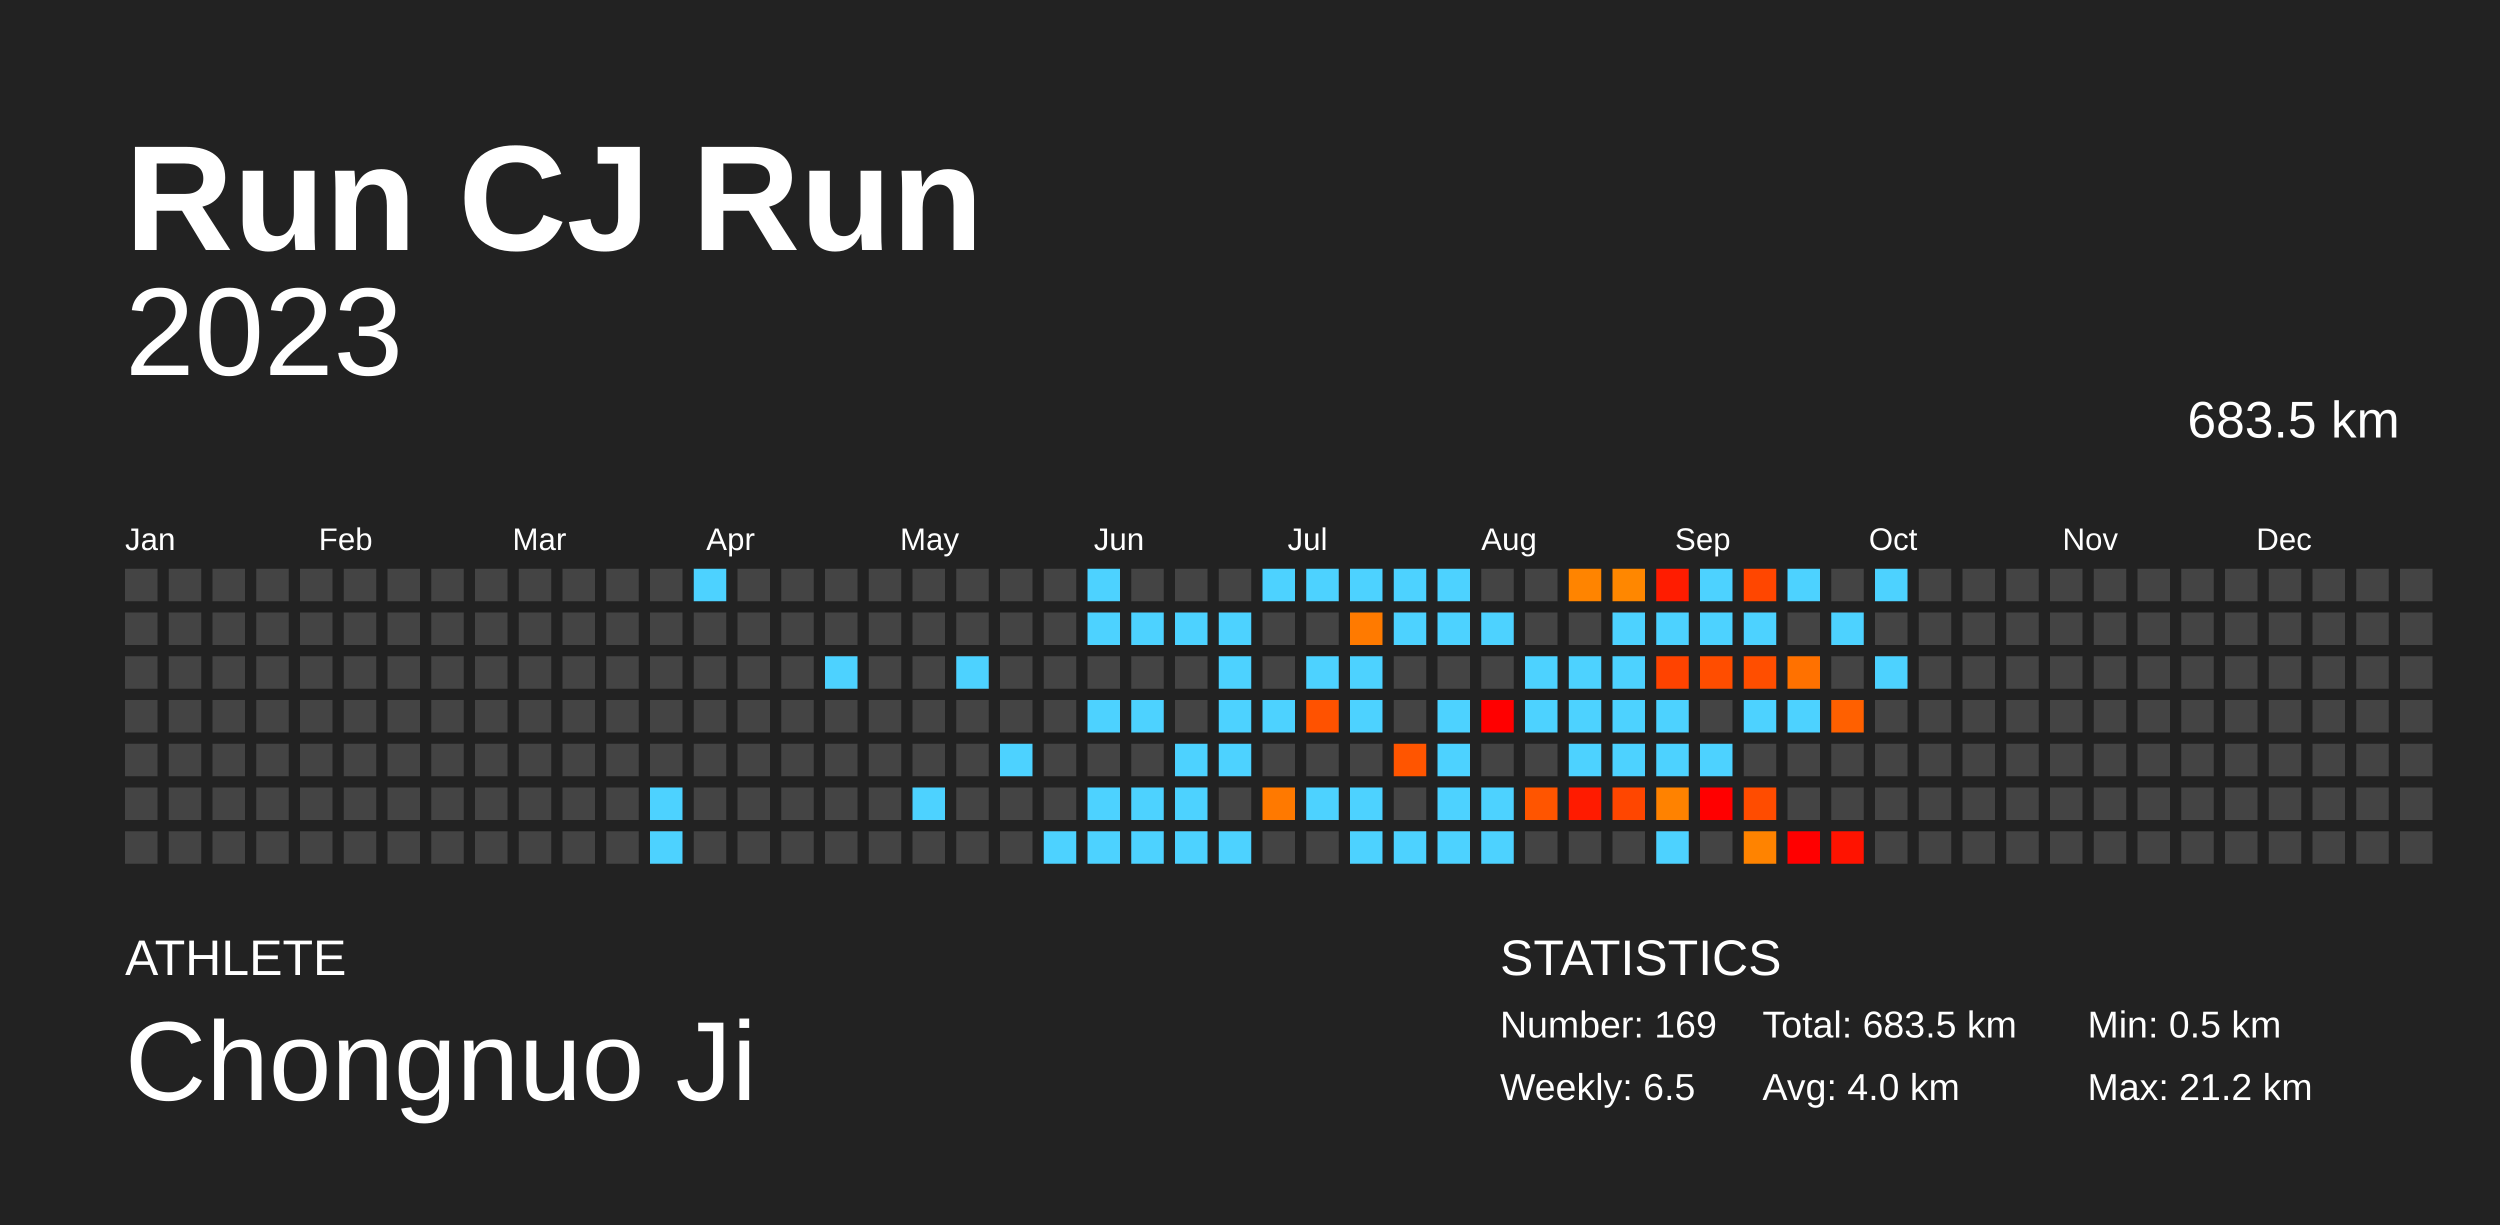
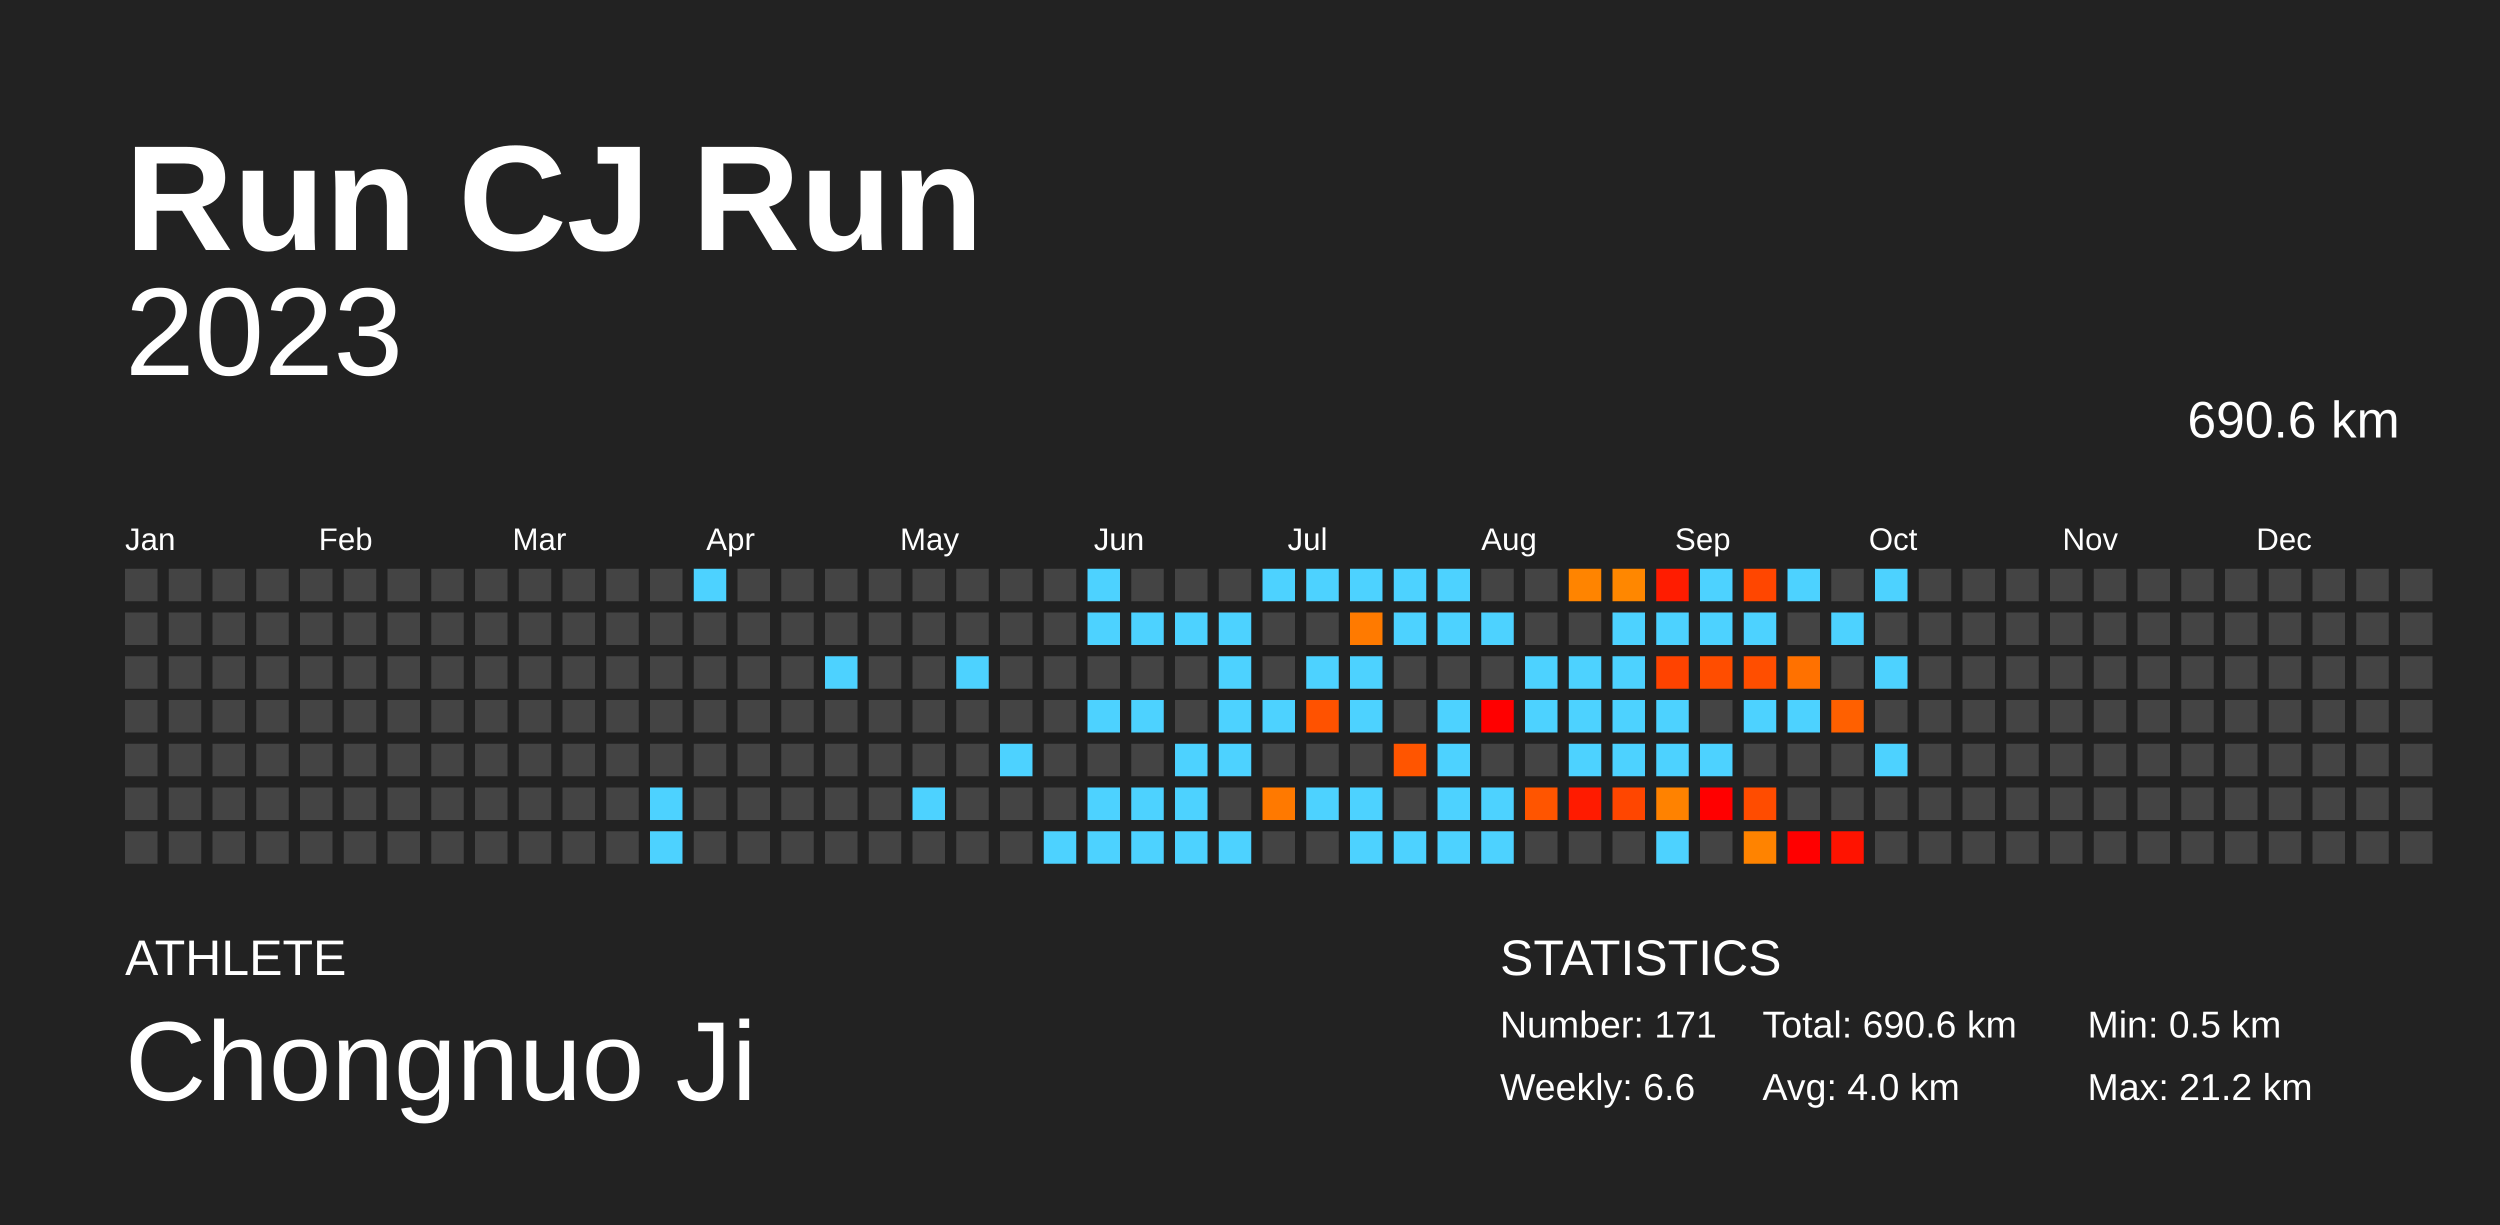
<svg xmlns="http://www.w3.org/2000/svg" baseProfile="full" height="98mm" version="1.1" viewBox="0,0,200,98" width="200mm">
  <defs />
  <rect fill="#222222" height="98" width="200" x="0" y="0" />
  <text fill="#FFFFFF" style="font-size:12px; font-family:Arial; font-weight:bold;" x="10" y="20">Run CJ Run</text>
  <text fill="#FFFFFF" style="font-size:4px; font-family:Arial" x="10" y="78">ATHLETE</text>
  <text fill="#FFFFFF" style="font-size:9px; font-family:Arial" x="10" y="88">Chongnuo Ji</text>
  <text fill="#FFFFFF" style="font-size:4px; font-family:Arial" x="120" y="78">STATISTICS</text>
-   <text fill="#FFFFFF" style="font-size:3px; font-family:Arial" x="120" y="83">Number: 169</text>
-   <text fill="#FFFFFF" style="font-size:3px; font-family:Arial" x="120" y="88">Weekly: 6.5</text>
-   <text fill="#FFFFFF" style="font-size:3px; font-family:Arial" x="141" y="83">Total: 683.5 km</text>
+   <text fill="#FFFFFF" style="font-size:3px; font-family:Arial" x="120" y="83">Number: 171</text>
+   <text fill="#FFFFFF" style="font-size:3px; font-family:Arial" x="120" y="88">Weekly: 6.6</text>
+   <text fill="#FFFFFF" style="font-size:3px; font-family:Arial" x="141" y="83">Total: 690.6 km</text>
  <text fill="#FFFFFF" style="font-size:3px; font-family:Arial" x="141" y="88">Avg: 4.0 km</text>
  <text fill="#FFFFFF" style="font-size:3px; font-family:Arial" x="167" y="83">Min: 0.5 km</text>
  <text fill="#FFFFFF" style="font-size:3px; font-family:Arial" x="167" y="88">Max: 21.2 km</text>
  <text alignment-baseline="hanging" fill="#FFFFFF" style="font-size:10.0px; font-family:Arial;" x="10" y="30">2023</text>
-   <text alignment-baseline="hanging" fill="#FFFFFF" style="font-size:4.125px; font-family:Arial;" x="175" y="35">683.5 km</text>
+   <text alignment-baseline="hanging" fill="#FFFFFF" style="font-size:4.125px; font-family:Arial;" x="175" y="35">690.6 km</text>
  <text fill="#FFFFFF" style="font-size:2.5px; font-family:Arial" x="10.0" y="44">Jan</text>
  <text fill="#FFFFFF" style="font-size:2.5px; font-family:Arial" x="25.5" y="44">Feb</text>
  <text fill="#FFFFFF" style="font-size:2.5px; font-family:Arial" x="41.0" y="44">Mar</text>
  <text fill="#FFFFFF" style="font-size:2.5px; font-family:Arial" x="56.5" y="44">Apr</text>
  <text fill="#FFFFFF" style="font-size:2.5px; font-family:Arial" x="72.0" y="44">May</text>
  <text fill="#FFFFFF" style="font-size:2.5px; font-family:Arial" x="87.5" y="44">Jun</text>
  <text fill="#FFFFFF" style="font-size:2.5px; font-family:Arial" x="103.0" y="44">Jul</text>
  <text fill="#FFFFFF" style="font-size:2.5px; font-family:Arial" x="118.5" y="44">Aug</text>
  <text fill="#FFFFFF" style="font-size:2.5px; font-family:Arial" x="134.0" y="44">Sep</text>
  <text fill="#FFFFFF" style="font-size:2.5px; font-family:Arial" x="149.5" y="44">Oct</text>
  <text fill="#FFFFFF" style="font-size:2.5px; font-family:Arial" x="165.0" y="44">Nov</text>
  <text fill="#FFFFFF" style="font-size:2.5px; font-family:Arial" x="180.5" y="44">Dec</text>
  <rect fill="#444444" height="2.6" width="2.6" x="10.0" y="45.5" />
  <rect fill="#444444" height="2.6" width="2.6" x="10.0" y="49.0" />
  <rect fill="#444444" height="2.6" width="2.6" x="10.0" y="52.5" />
  <rect fill="#444444" height="2.6" width="2.6" x="10.0" y="56.0" />
  <rect fill="#444444" height="2.6" width="2.6" x="10.0" y="59.5" />
  <rect fill="#444444" height="2.6" width="2.6" x="10.0" y="63.0" />
  <rect fill="#444444" height="2.6" width="2.6" x="10.0" y="66.5" />
  <rect fill="#444444" height="2.6" width="2.6" x="13.5" y="45.5" />
  <rect fill="#444444" height="2.6" width="2.6" x="13.5" y="49.0" />
  <rect fill="#444444" height="2.6" width="2.6" x="13.5" y="52.5" />
  <rect fill="#444444" height="2.6" width="2.6" x="13.5" y="56.0" />
  <rect fill="#444444" height="2.6" width="2.6" x="13.5" y="59.5" />
  <rect fill="#444444" height="2.6" width="2.6" x="13.5" y="63.0" />
  <rect fill="#444444" height="2.6" width="2.6" x="13.5" y="66.5" />
  <rect fill="#444444" height="2.6" width="2.6" x="17.0" y="45.5" />
  <rect fill="#444444" height="2.6" width="2.6" x="17.0" y="49.0" />
  <rect fill="#444444" height="2.6" width="2.6" x="17.0" y="52.5" />
  <rect fill="#444444" height="2.6" width="2.6" x="17.0" y="56.0" />
  <rect fill="#444444" height="2.6" width="2.6" x="17.0" y="59.5" />
  <rect fill="#444444" height="2.6" width="2.6" x="17.0" y="63.0" />
  <rect fill="#444444" height="2.6" width="2.6" x="17.0" y="66.5" />
  <rect fill="#444444" height="2.6" width="2.6" x="20.5" y="45.5" />
  <rect fill="#444444" height="2.6" width="2.6" x="20.5" y="49.0" />
  <rect fill="#444444" height="2.6" width="2.6" x="20.5" y="52.5" />
  <rect fill="#444444" height="2.6" width="2.6" x="20.5" y="56.0" />
  <rect fill="#444444" height="2.6" width="2.6" x="20.5" y="59.5" />
  <rect fill="#444444" height="2.6" width="2.6" x="20.5" y="63.0" />
  <rect fill="#444444" height="2.6" width="2.6" x="20.5" y="66.5" />
  <rect fill="#444444" height="2.6" width="2.6" x="24.0" y="45.5" />
  <rect fill="#444444" height="2.6" width="2.6" x="24.0" y="49.0" />
  <rect fill="#444444" height="2.6" width="2.6" x="24.0" y="52.5" />
  <rect fill="#444444" height="2.6" width="2.6" x="24.0" y="56.0" />
  <rect fill="#444444" height="2.6" width="2.6" x="24.0" y="59.5" />
  <rect fill="#444444" height="2.6" width="2.6" x="24.0" y="63.0" />
  <rect fill="#444444" height="2.6" width="2.6" x="24.0" y="66.5" />
  <rect fill="#444444" height="2.6" width="2.6" x="27.5" y="45.5" />
  <rect fill="#444444" height="2.6" width="2.6" x="27.5" y="49.0" />
  <rect fill="#444444" height="2.6" width="2.6" x="27.5" y="52.5" />
  <rect fill="#444444" height="2.6" width="2.6" x="27.5" y="56.0" />
  <rect fill="#444444" height="2.6" width="2.6" x="27.5" y="59.5" />
  <rect fill="#444444" height="2.6" width="2.6" x="27.5" y="63.0" />
  <rect fill="#444444" height="2.6" width="2.6" x="27.5" y="66.5" />
  <rect fill="#444444" height="2.6" width="2.6" x="31.0" y="45.5" />
  <rect fill="#444444" height="2.6" width="2.6" x="31.0" y="49.0" />
  <rect fill="#444444" height="2.6" width="2.6" x="31.0" y="52.5" />
  <rect fill="#444444" height="2.6" width="2.6" x="31.0" y="56.0" />
  <rect fill="#444444" height="2.6" width="2.6" x="31.0" y="59.5" />
  <rect fill="#444444" height="2.6" width="2.6" x="31.0" y="63.0" />
  <rect fill="#444444" height="2.6" width="2.6" x="31.0" y="66.5" />
  <rect fill="#444444" height="2.6" width="2.6" x="34.5" y="45.5" />
  <rect fill="#444444" height="2.6" width="2.6" x="34.5" y="49.0" />
  <rect fill="#444444" height="2.6" width="2.6" x="34.5" y="52.5" />
  <rect fill="#444444" height="2.6" width="2.6" x="34.5" y="56.0" />
  <rect fill="#444444" height="2.6" width="2.6" x="34.5" y="59.5" />
  <rect fill="#444444" height="2.6" width="2.6" x="34.5" y="63.0" />
  <rect fill="#444444" height="2.6" width="2.6" x="34.5" y="66.5" />
  <rect fill="#444444" height="2.6" width="2.6" x="38.0" y="45.5" />
  <rect fill="#444444" height="2.6" width="2.6" x="38.0" y="49.0" />
  <rect fill="#444444" height="2.6" width="2.6" x="38.0" y="52.5" />
  <rect fill="#444444" height="2.6" width="2.6" x="38.0" y="56.0" />
  <rect fill="#444444" height="2.6" width="2.6" x="38.0" y="59.5" />
  <rect fill="#444444" height="2.6" width="2.6" x="38.0" y="63.0" />
  <rect fill="#444444" height="2.6" width="2.6" x="38.0" y="66.5" />
  <rect fill="#444444" height="2.6" width="2.6" x="41.5" y="45.5" />
  <rect fill="#444444" height="2.6" width="2.6" x="41.5" y="49.0" />
  <rect fill="#444444" height="2.6" width="2.6" x="41.5" y="52.5" />
  <rect fill="#444444" height="2.6" width="2.6" x="41.5" y="56.0" />
  <rect fill="#444444" height="2.6" width="2.6" x="41.5" y="59.5" />
  <rect fill="#444444" height="2.6" width="2.6" x="41.5" y="63.0" />
  <rect fill="#444444" height="2.6" width="2.6" x="41.5" y="66.5" />
  <rect fill="#444444" height="2.6" width="2.6" x="45.0" y="45.5" />
  <rect fill="#444444" height="2.6" width="2.6" x="45.0" y="49.0" />
  <rect fill="#444444" height="2.6" width="2.6" x="45.0" y="52.5" />
  <rect fill="#444444" height="2.6" width="2.6" x="45.0" y="56.0" />
  <rect fill="#444444" height="2.6" width="2.6" x="45.0" y="59.5" />
  <rect fill="#444444" height="2.6" width="2.6" x="45.0" y="63.0" />
  <rect fill="#444444" height="2.6" width="2.6" x="45.0" y="66.5" />
  <rect fill="#444444" height="2.6" width="2.6" x="48.5" y="45.5" />
  <rect fill="#444444" height="2.6" width="2.6" x="48.5" y="49.0" />
  <rect fill="#444444" height="2.6" width="2.6" x="48.5" y="52.5" />
  <rect fill="#444444" height="2.6" width="2.6" x="48.5" y="56.0" />
  <rect fill="#444444" height="2.6" width="2.6" x="48.5" y="59.5" />
  <rect fill="#444444" height="2.6" width="2.6" x="48.5" y="63.0" />
  <rect fill="#444444" height="2.6" width="2.6" x="48.5" y="66.5" />
  <rect fill="#444444" height="2.6" width="2.6" x="52.0" y="45.5" />
  <rect fill="#444444" height="2.6" width="2.6" x="52.0" y="49.0" />
  <rect fill="#444444" height="2.6" width="2.6" x="52.0" y="52.5" />
  <rect fill="#444444" height="2.6" width="2.6" x="52.0" y="56.0" />
  <rect fill="#444444" height="2.6" width="2.6" x="52.0" y="59.5" />
  <rect fill="#4dd2ff" height="2.6" width="2.6" x="52.0" y="63.0" />
  <rect fill="#4dd2ff" height="2.6" width="2.6" x="52.0" y="66.5" />
  <rect fill="#4dd2ff" height="2.6" width="2.6" x="55.5" y="45.5" />
  <rect fill="#444444" height="2.6" width="2.6" x="55.5" y="49.0" />
  <rect fill="#444444" height="2.6" width="2.6" x="55.5" y="52.5" />
  <rect fill="#444444" height="2.6" width="2.6" x="55.5" y="56.0" />
  <rect fill="#444444" height="2.6" width="2.6" x="55.5" y="59.5" />
  <rect fill="#444444" height="2.6" width="2.6" x="55.5" y="63.0" />
  <rect fill="#444444" height="2.6" width="2.6" x="55.5" y="66.5" />
  <rect fill="#444444" height="2.6" width="2.6" x="59.0" y="45.5" />
  <rect fill="#444444" height="2.6" width="2.6" x="59.0" y="49.0" />
  <rect fill="#444444" height="2.6" width="2.6" x="59.0" y="52.5" />
  <rect fill="#444444" height="2.6" width="2.6" x="59.0" y="56.0" />
  <rect fill="#444444" height="2.6" width="2.6" x="59.0" y="59.5" />
  <rect fill="#444444" height="2.6" width="2.6" x="59.0" y="63.0" />
  <rect fill="#444444" height="2.6" width="2.6" x="59.0" y="66.5" />
  <rect fill="#444444" height="2.6" width="2.6" x="62.5" y="45.5" />
  <rect fill="#444444" height="2.6" width="2.6" x="62.5" y="49.0" />
  <rect fill="#444444" height="2.6" width="2.6" x="62.5" y="52.5" />
  <rect fill="#444444" height="2.6" width="2.6" x="62.5" y="56.0" />
  <rect fill="#444444" height="2.6" width="2.6" x="62.5" y="59.5" />
  <rect fill="#444444" height="2.6" width="2.6" x="62.5" y="63.0" />
  <rect fill="#444444" height="2.6" width="2.6" x="62.5" y="66.5" />
  <rect fill="#444444" height="2.6" width="2.6" x="66.0" y="45.5" />
  <rect fill="#444444" height="2.6" width="2.6" x="66.0" y="49.0" />
  <rect fill="#4dd2ff" height="2.6" width="2.6" x="66.0" y="52.5" />
  <rect fill="#444444" height="2.6" width="2.6" x="66.0" y="56.0" />
  <rect fill="#444444" height="2.6" width="2.6" x="66.0" y="59.5" />
  <rect fill="#444444" height="2.6" width="2.6" x="66.0" y="63.0" />
  <rect fill="#444444" height="2.6" width="2.6" x="66.0" y="66.5" />
  <rect fill="#444444" height="2.6" width="2.6" x="69.5" y="45.5" />
  <rect fill="#444444" height="2.6" width="2.6" x="69.5" y="49.0" />
  <rect fill="#444444" height="2.6" width="2.6" x="69.5" y="52.5" />
  <rect fill="#444444" height="2.6" width="2.6" x="69.5" y="56.0" />
  <rect fill="#444444" height="2.6" width="2.6" x="69.5" y="59.5" />
  <rect fill="#444444" height="2.6" width="2.6" x="69.5" y="63.0" />
  <rect fill="#444444" height="2.6" width="2.6" x="69.5" y="66.5" />
  <rect fill="#444444" height="2.6" width="2.6" x="73.0" y="45.5" />
  <rect fill="#444444" height="2.6" width="2.6" x="73.0" y="49.0" />
  <rect fill="#444444" height="2.6" width="2.6" x="73.0" y="52.5" />
  <rect fill="#444444" height="2.6" width="2.6" x="73.0" y="56.0" />
  <rect fill="#444444" height="2.6" width="2.6" x="73.0" y="59.5" />
  <rect fill="#4dd2ff" height="2.6" width="2.6" x="73.0" y="63.0" />
  <rect fill="#444444" height="2.6" width="2.6" x="73.0" y="66.5" />
  <rect fill="#444444" height="2.6" width="2.6" x="76.5" y="45.5" />
  <rect fill="#444444" height="2.6" width="2.6" x="76.5" y="49.0" />
  <rect fill="#4dd2ff" height="2.6" width="2.6" x="76.5" y="52.5" />
  <rect fill="#444444" height="2.6" width="2.6" x="76.5" y="56.0" />
  <rect fill="#444444" height="2.6" width="2.6" x="76.5" y="59.5" />
  <rect fill="#444444" height="2.6" width="2.6" x="76.5" y="63.0" />
  <rect fill="#444444" height="2.6" width="2.6" x="76.5" y="66.5" />
  <rect fill="#444444" height="2.6" width="2.6" x="80.0" y="45.5" />
  <rect fill="#444444" height="2.6" width="2.6" x="80.0" y="49.0" />
  <rect fill="#444444" height="2.6" width="2.6" x="80.0" y="52.5" />
  <rect fill="#444444" height="2.6" width="2.6" x="80.0" y="56.0" />
  <rect fill="#4dd2ff" height="2.6" width="2.6" x="80.0" y="59.5" />
  <rect fill="#444444" height="2.6" width="2.6" x="80.0" y="63.0" />
  <rect fill="#444444" height="2.6" width="2.6" x="80.0" y="66.5" />
  <rect fill="#444444" height="2.6" width="2.6" x="83.5" y="45.5" />
  <rect fill="#444444" height="2.6" width="2.6" x="83.5" y="49.0" />
  <rect fill="#444444" height="2.6" width="2.6" x="83.5" y="52.5" />
  <rect fill="#444444" height="2.6" width="2.6" x="83.5" y="56.0" />
  <rect fill="#444444" height="2.6" width="2.6" x="83.5" y="59.5" />
  <rect fill="#444444" height="2.6" width="2.6" x="83.5" y="63.0" />
  <rect fill="#4dd2ff" height="2.6" width="2.6" x="83.5" y="66.5" />
  <rect fill="#4dd2ff" height="2.6" width="2.6" x="87.0" y="45.5" />
  <rect fill="#4dd2ff" height="2.6" width="2.6" x="87.0" y="49.0" />
  <rect fill="#444444" height="2.6" width="2.6" x="87.0" y="52.5" />
  <rect fill="#4dd2ff" height="2.6" width="2.6" x="87.0" y="56.0" />
  <rect fill="#444444" height="2.6" width="2.6" x="87.0" y="59.5" />
  <rect fill="#4dd2ff" height="2.6" width="2.6" x="87.0" y="63.0" />
  <rect fill="#4dd2ff" height="2.6" width="2.6" x="87.0" y="66.5" />
  <rect fill="#444444" height="2.6" width="2.6" x="90.5" y="45.5" />
  <rect fill="#4dd2ff" height="2.6" width="2.6" x="90.5" y="49.0" />
  <rect fill="#444444" height="2.6" width="2.6" x="90.5" y="52.5" />
  <rect fill="#4dd2ff" height="2.6" width="2.6" x="90.5" y="56.0" />
  <rect fill="#444444" height="2.6" width="2.6" x="90.5" y="59.5" />
  <rect fill="#4dd2ff" height="2.6" width="2.6" x="90.5" y="63.0" />
  <rect fill="#4dd2ff" height="2.6" width="2.6" x="90.5" y="66.5" />
  <rect fill="#444444" height="2.6" width="2.6" x="94.0" y="45.5" />
  <rect fill="#4dd2ff" height="2.6" width="2.6" x="94.0" y="49.0" />
  <rect fill="#444444" height="2.6" width="2.6" x="94.0" y="52.5" />
  <rect fill="#444444" height="2.6" width="2.6" x="94.0" y="56.0" />
  <rect fill="#4dd2ff" height="2.6" width="2.6" x="94.0" y="59.5" />
  <rect fill="#4dd2ff" height="2.6" width="2.6" x="94.0" y="63.0" />
  <rect fill="#4dd2ff" height="2.6" width="2.6" x="94.0" y="66.5" />
  <rect fill="#444444" height="2.6" width="2.6" x="97.5" y="45.5" />
  <rect fill="#4dd2ff" height="2.6" width="2.6" x="97.5" y="49.0" />
  <rect fill="#4dd2ff" height="2.6" width="2.6" x="97.5" y="52.5" />
  <rect fill="#4dd2ff" height="2.6" width="2.6" x="97.5" y="56.0" />
  <rect fill="#4dd2ff" height="2.6" width="2.6" x="97.5" y="59.5" />
  <rect fill="#444444" height="2.6" width="2.6" x="97.5" y="63.0" />
  <rect fill="#4dd2ff" height="2.6" width="2.6" x="97.5" y="66.5" />
  <rect fill="#4dd2ff" height="2.6" width="2.6" x="101.0" y="45.5" />
  <rect fill="#444444" height="2.6" width="2.6" x="101.0" y="49.0" />
  <rect fill="#444444" height="2.6" width="2.6" x="101.0" y="52.5" />
  <rect fill="#4dd2ff" height="2.6" width="2.6" x="101.0" y="56.0" />
  <rect fill="#444444" height="2.6" width="2.6" x="101.0" y="59.5" />
  <rect fill="#ff7900" height="2.6" width="2.6" x="101.0" y="63.0" />
  <rect fill="#444444" height="2.6" width="2.6" x="101.0" y="66.5" />
  <rect fill="#4dd2ff" height="2.6" width="2.6" x="104.5" y="45.5" />
  <rect fill="#444444" height="2.6" width="2.6" x="104.5" y="49.0" />
  <rect fill="#4dd2ff" height="2.6" width="2.6" x="104.5" y="52.5" />
  <rect fill="#ff5200" height="2.6" width="2.6" x="104.5" y="56.0" />
  <rect fill="#444444" height="2.6" width="2.6" x="104.5" y="59.5" />
  <rect fill="#4dd2ff" height="2.6" width="2.6" x="104.5" y="63.0" />
  <rect fill="#444444" height="2.6" width="2.6" x="104.5" y="66.5" />
  <rect fill="#4dd2ff" height="2.6" width="2.6" x="108.0" y="45.5" />
  <rect fill="#ff7a00" height="2.6" width="2.6" x="108.0" y="49.0" />
  <rect fill="#4dd2ff" height="2.6" width="2.6" x="108.0" y="52.5" />
  <rect fill="#4dd2ff" height="2.6" width="2.6" x="108.0" y="56.0" />
  <rect fill="#444444" height="2.6" width="2.6" x="108.0" y="59.5" />
  <rect fill="#4dd2ff" height="2.6" width="2.6" x="108.0" y="63.0" />
  <rect fill="#4dd2ff" height="2.6" width="2.6" x="108.0" y="66.5" />
  <rect fill="#4dd2ff" height="2.6" width="2.6" x="111.5" y="45.5" />
  <rect fill="#4dd2ff" height="2.6" width="2.6" x="111.5" y="49.0" />
  <rect fill="#444444" height="2.6" width="2.6" x="111.5" y="52.5" />
  <rect fill="#444444" height="2.6" width="2.6" x="111.5" y="56.0" />
  <rect fill="#ff5500" height="2.6" width="2.6" x="111.5" y="59.5" />
  <rect fill="#444444" height="2.6" width="2.6" x="111.5" y="63.0" />
  <rect fill="#4dd2ff" height="2.6" width="2.6" x="111.5" y="66.5" />
  <rect fill="#4dd2ff" height="2.6" width="2.6" x="115.0" y="45.5" />
  <rect fill="#4dd2ff" height="2.6" width="2.6" x="115.0" y="49.0" />
  <rect fill="#444444" height="2.6" width="2.6" x="115.0" y="52.5" />
  <rect fill="#4dd2ff" height="2.6" width="2.6" x="115.0" y="56.0" />
  <rect fill="#4dd2ff" height="2.6" width="2.6" x="115.0" y="59.5" />
  <rect fill="#4dd2ff" height="2.6" width="2.6" x="115.0" y="63.0" />
  <rect fill="#4dd2ff" height="2.6" width="2.6" x="115.0" y="66.5" />
  <rect fill="#444444" height="2.6" width="2.6" x="118.5" y="45.5" />
  <rect fill="#4dd2ff" height="2.6" width="2.6" x="118.5" y="49.0" />
  <rect fill="#444444" height="2.6" width="2.6" x="118.5" y="52.5" />
  <rect fill="red" height="2.6" width="2.6" x="118.5" y="56.0" />
  <rect fill="#444444" height="2.6" width="2.6" x="118.5" y="59.5" />
  <rect fill="#4dd2ff" height="2.6" width="2.6" x="118.5" y="63.0" />
  <rect fill="#4dd2ff" height="2.6" width="2.6" x="118.5" y="66.5" />
  <rect fill="#444444" height="2.6" width="2.6" x="122.0" y="45.5" />
  <rect fill="#444444" height="2.6" width="2.6" x="122.0" y="49.0" />
  <rect fill="#4dd2ff" height="2.6" width="2.6" x="122.0" y="52.5" />
  <rect fill="#4dd2ff" height="2.6" width="2.6" x="122.0" y="56.0" />
  <rect fill="#444444" height="2.6" width="2.6" x="122.0" y="59.5" />
  <rect fill="#ff5500" height="2.6" width="2.6" x="122.0" y="63.0" />
  <rect fill="#444444" height="2.6" width="2.6" x="122.0" y="66.5" />
  <rect fill="#ff8400" height="2.6" width="2.6" x="125.5" y="45.5" />
  <rect fill="#444444" height="2.6" width="2.6" x="125.5" y="49.0" />
  <rect fill="#4dd2ff" height="2.6" width="2.6" x="125.5" y="52.5" />
  <rect fill="#4dd2ff" height="2.6" width="2.6" x="125.5" y="56.0" />
  <rect fill="#4dd2ff" height="2.6" width="2.6" x="125.5" y="59.5" />
  <rect fill="#ff1b00" height="2.6" width="2.6" x="125.5" y="63.0" />
  <rect fill="#444444" height="2.6" width="2.6" x="125.5" y="66.5" />
  <rect fill="#ff8700" height="2.6" width="2.6" x="129.0" y="45.5" />
  <rect fill="#4dd2ff" height="2.6" width="2.6" x="129.0" y="49.0" />
  <rect fill="#4dd2ff" height="2.6" width="2.6" x="129.0" y="52.5" />
  <rect fill="#4dd2ff" height="2.6" width="2.6" x="129.0" y="56.0" />
  <rect fill="#4dd2ff" height="2.6" width="2.6" x="129.0" y="59.5" />
  <rect fill="#ff4600" height="2.6" width="2.6" x="129.0" y="63.0" />
  <rect fill="#444444" height="2.6" width="2.6" x="129.0" y="66.5" />
  <rect fill="#ff1c00" height="2.6" width="2.6" x="132.5" y="45.5" />
  <rect fill="#4dd2ff" height="2.6" width="2.6" x="132.5" y="49.0" />
  <rect fill="#ff4300" height="2.6" width="2.6" x="132.5" y="52.5" />
  <rect fill="#4dd2ff" height="2.6" width="2.6" x="132.5" y="56.0" />
  <rect fill="#4dd2ff" height="2.6" width="2.6" x="132.5" y="59.5" />
  <rect fill="#ff8200" height="2.6" width="2.6" x="132.5" y="63.0" />
  <rect fill="#4dd2ff" height="2.6" width="2.6" x="132.5" y="66.5" />
  <rect fill="#4dd2ff" height="2.6" width="2.6" x="136.0" y="45.5" />
  <rect fill="#4dd2ff" height="2.6" width="2.6" x="136.0" y="49.0" />
  <rect fill="#ff4d00" height="2.6" width="2.6" x="136.0" y="52.5" />
  <rect fill="#444444" height="2.6" width="2.6" x="136.0" y="56.0" />
  <rect fill="#4dd2ff" height="2.6" width="2.6" x="136.0" y="59.5" />
  <rect fill="red" height="2.6" width="2.6" x="136.0" y="63.0" />
  <rect fill="#444444" height="2.6" width="2.6" x="136.0" y="66.5" />
  <rect fill="#ff4600" height="2.6" width="2.6" x="139.5" y="45.5" />
  <rect fill="#4dd2ff" height="2.6" width="2.6" x="139.5" y="49.0" />
  <rect fill="#ff4e00" height="2.6" width="2.6" x="139.5" y="52.5" />
  <rect fill="#4dd2ff" height="2.6" width="2.6" x="139.5" y="56.0" />
  <rect fill="#444444" height="2.6" width="2.6" x="139.5" y="59.5" />
  <rect fill="#ff4c00" height="2.6" width="2.6" x="139.5" y="63.0" />
  <rect fill="#ff8300" height="2.6" width="2.6" x="139.5" y="66.5" />
  <rect fill="#4dd2ff" height="2.6" width="2.6" x="143.0" y="45.5" />
  <rect fill="#444444" height="2.6" width="2.6" x="143.0" y="49.0" />
  <rect fill="#ff7100" height="2.6" width="2.6" x="143.0" y="52.5" />
  <rect fill="#4dd2ff" height="2.6" width="2.6" x="143.0" y="56.0" />
  <rect fill="#444444" height="2.6" width="2.6" x="143.0" y="59.5" />
  <rect fill="#444444" height="2.6" width="2.6" x="143.0" y="63.0" />
  <rect fill="red" height="2.6" width="2.6" x="143.0" y="66.5" />
  <rect fill="#444444" height="2.6" width="2.6" x="146.5" y="45.5" />
  <rect fill="#4dd2ff" height="2.6" width="2.6" x="146.5" y="49.0" />
  <rect fill="#444444" height="2.6" width="2.6" x="146.5" y="52.5" />
  <rect fill="#ff6000" height="2.6" width="2.6" x="146.5" y="56.0" />
  <rect fill="#444444" height="2.6" width="2.6" x="146.5" y="59.5" />
  <rect fill="#444444" height="2.6" width="2.6" x="146.5" y="63.0" />
  <rect fill="#ff1300" height="2.6" width="2.6" x="146.5" y="66.5" />
  <rect fill="#4dd2ff" height="2.6" width="2.6" x="150.0" y="45.5" />
  <rect fill="#444444" height="2.6" width="2.6" x="150.0" y="49.0" />
  <rect fill="#4dd2ff" height="2.6" width="2.6" x="150.0" y="52.5" />
  <rect fill="#444444" height="2.6" width="2.6" x="150.0" y="56.0" />
-   <rect fill="#444444" height="2.6" width="2.6" x="150.0" y="59.5" />
+   <rect fill="#4dd2ff" height="2.6" width="2.6" x="150.0" y="59.5" />
  <rect fill="#444444" height="2.6" width="2.6" x="150.0" y="63.0" />
  <rect fill="#444444" height="2.6" width="2.6" x="150.0" y="66.5" />
  <rect fill="#444444" height="2.6" width="2.6" x="153.5" y="45.5" />
  <rect fill="#444444" height="2.6" width="2.6" x="153.5" y="49.0" />
  <rect fill="#444444" height="2.6" width="2.6" x="153.5" y="52.5" />
  <rect fill="#444444" height="2.6" width="2.6" x="153.5" y="56.0" />
  <rect fill="#444444" height="2.6" width="2.6" x="153.5" y="59.5" />
  <rect fill="#444444" height="2.6" width="2.6" x="153.5" y="63.0" />
  <rect fill="#444444" height="2.6" width="2.6" x="153.5" y="66.5" />
  <rect fill="#444444" height="2.6" width="2.6" x="157.0" y="45.5" />
  <rect fill="#444444" height="2.6" width="2.6" x="157.0" y="49.0" />
  <rect fill="#444444" height="2.6" width="2.6" x="157.0" y="52.5" />
  <rect fill="#444444" height="2.6" width="2.6" x="157.0" y="56.0" />
  <rect fill="#444444" height="2.6" width="2.6" x="157.0" y="59.5" />
  <rect fill="#444444" height="2.6" width="2.6" x="157.0" y="63.0" />
  <rect fill="#444444" height="2.6" width="2.6" x="157.0" y="66.5" />
  <rect fill="#444444" height="2.6" width="2.6" x="160.5" y="45.5" />
  <rect fill="#444444" height="2.6" width="2.6" x="160.5" y="49.0" />
  <rect fill="#444444" height="2.6" width="2.6" x="160.5" y="52.5" />
  <rect fill="#444444" height="2.6" width="2.6" x="160.5" y="56.0" />
  <rect fill="#444444" height="2.6" width="2.6" x="160.5" y="59.5" />
  <rect fill="#444444" height="2.6" width="2.6" x="160.5" y="63.0" />
  <rect fill="#444444" height="2.6" width="2.6" x="160.5" y="66.5" />
  <rect fill="#444444" height="2.6" width="2.6" x="164.0" y="45.5" />
  <rect fill="#444444" height="2.6" width="2.6" x="164.0" y="49.0" />
  <rect fill="#444444" height="2.6" width="2.6" x="164.0" y="52.5" />
  <rect fill="#444444" height="2.6" width="2.6" x="164.0" y="56.0" />
  <rect fill="#444444" height="2.6" width="2.6" x="164.0" y="59.5" />
  <rect fill="#444444" height="2.6" width="2.6" x="164.0" y="63.0" />
  <rect fill="#444444" height="2.6" width="2.6" x="164.0" y="66.5" />
  <rect fill="#444444" height="2.6" width="2.6" x="167.5" y="45.5" />
  <rect fill="#444444" height="2.6" width="2.6" x="167.5" y="49.0" />
  <rect fill="#444444" height="2.6" width="2.6" x="167.5" y="52.5" />
  <rect fill="#444444" height="2.6" width="2.6" x="167.5" y="56.0" />
  <rect fill="#444444" height="2.6" width="2.6" x="167.5" y="59.5" />
  <rect fill="#444444" height="2.6" width="2.6" x="167.5" y="63.0" />
  <rect fill="#444444" height="2.6" width="2.6" x="167.5" y="66.5" />
  <rect fill="#444444" height="2.6" width="2.6" x="171.0" y="45.5" />
  <rect fill="#444444" height="2.6" width="2.6" x="171.0" y="49.0" />
  <rect fill="#444444" height="2.6" width="2.6" x="171.0" y="52.5" />
  <rect fill="#444444" height="2.6" width="2.6" x="171.0" y="56.0" />
  <rect fill="#444444" height="2.6" width="2.6" x="171.0" y="59.5" />
  <rect fill="#444444" height="2.6" width="2.6" x="171.0" y="63.0" />
  <rect fill="#444444" height="2.6" width="2.6" x="171.0" y="66.5" />
  <rect fill="#444444" height="2.6" width="2.6" x="174.5" y="45.5" />
  <rect fill="#444444" height="2.6" width="2.6" x="174.5" y="49.0" />
  <rect fill="#444444" height="2.6" width="2.6" x="174.5" y="52.5" />
  <rect fill="#444444" height="2.6" width="2.6" x="174.5" y="56.0" />
  <rect fill="#444444" height="2.6" width="2.6" x="174.5" y="59.5" />
  <rect fill="#444444" height="2.6" width="2.6" x="174.5" y="63.0" />
  <rect fill="#444444" height="2.6" width="2.6" x="174.5" y="66.5" />
  <rect fill="#444444" height="2.6" width="2.6" x="178.0" y="45.5" />
  <rect fill="#444444" height="2.6" width="2.6" x="178.0" y="49.0" />
  <rect fill="#444444" height="2.6" width="2.6" x="178.0" y="52.5" />
  <rect fill="#444444" height="2.6" width="2.6" x="178.0" y="56.0" />
  <rect fill="#444444" height="2.6" width="2.6" x="178.0" y="59.5" />
  <rect fill="#444444" height="2.6" width="2.6" x="178.0" y="63.0" />
  <rect fill="#444444" height="2.6" width="2.6" x="178.0" y="66.5" />
  <rect fill="#444444" height="2.6" width="2.6" x="181.5" y="45.5" />
  <rect fill="#444444" height="2.6" width="2.6" x="181.5" y="49.0" />
  <rect fill="#444444" height="2.6" width="2.6" x="181.5" y="52.5" />
  <rect fill="#444444" height="2.6" width="2.6" x="181.5" y="56.0" />
  <rect fill="#444444" height="2.6" width="2.6" x="181.5" y="59.5" />
  <rect fill="#444444" height="2.6" width="2.6" x="181.5" y="63.0" />
  <rect fill="#444444" height="2.6" width="2.6" x="181.5" y="66.5" />
  <rect fill="#444444" height="2.6" width="2.6" x="185.0" y="45.5" />
  <rect fill="#444444" height="2.6" width="2.6" x="185.0" y="49.0" />
  <rect fill="#444444" height="2.6" width="2.6" x="185.0" y="52.5" />
  <rect fill="#444444" height="2.6" width="2.6" x="185.0" y="56.0" />
  <rect fill="#444444" height="2.6" width="2.6" x="185.0" y="59.5" />
  <rect fill="#444444" height="2.6" width="2.6" x="185.0" y="63.0" />
  <rect fill="#444444" height="2.6" width="2.6" x="185.0" y="66.5" />
  <rect fill="#444444" height="2.6" width="2.6" x="188.5" y="45.5" />
  <rect fill="#444444" height="2.6" width="2.6" x="188.5" y="49.0" />
  <rect fill="#444444" height="2.6" width="2.6" x="188.5" y="52.5" />
  <rect fill="#444444" height="2.6" width="2.6" x="188.5" y="56.0" />
  <rect fill="#444444" height="2.6" width="2.6" x="188.5" y="59.5" />
  <rect fill="#444444" height="2.6" width="2.6" x="188.5" y="63.0" />
  <rect fill="#444444" height="2.6" width="2.6" x="188.5" y="66.5" />
  <rect fill="#444444" height="2.6" width="2.6" x="192.0" y="45.5" />
  <rect fill="#444444" height="2.6" width="2.6" x="192.0" y="49.0" />
  <rect fill="#444444" height="2.6" width="2.6" x="192.0" y="52.5" />
  <rect fill="#444444" height="2.6" width="2.6" x="192.0" y="56.0" />
  <rect fill="#444444" height="2.6" width="2.6" x="192.0" y="59.5" />
  <rect fill="#444444" height="2.6" width="2.6" x="192.0" y="63.0" />
  <rect fill="#444444" height="2.6" width="2.6" x="192.0" y="66.5" />
</svg>
